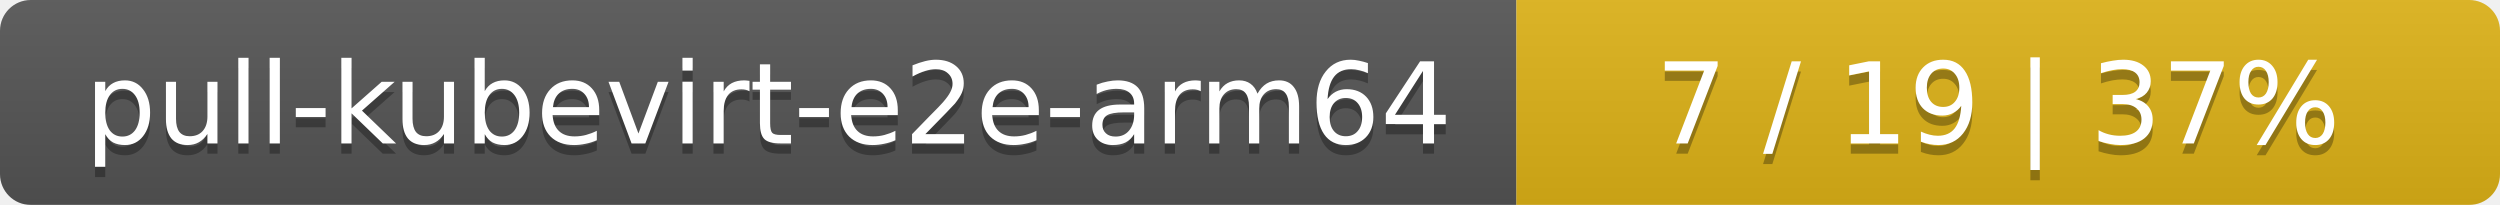
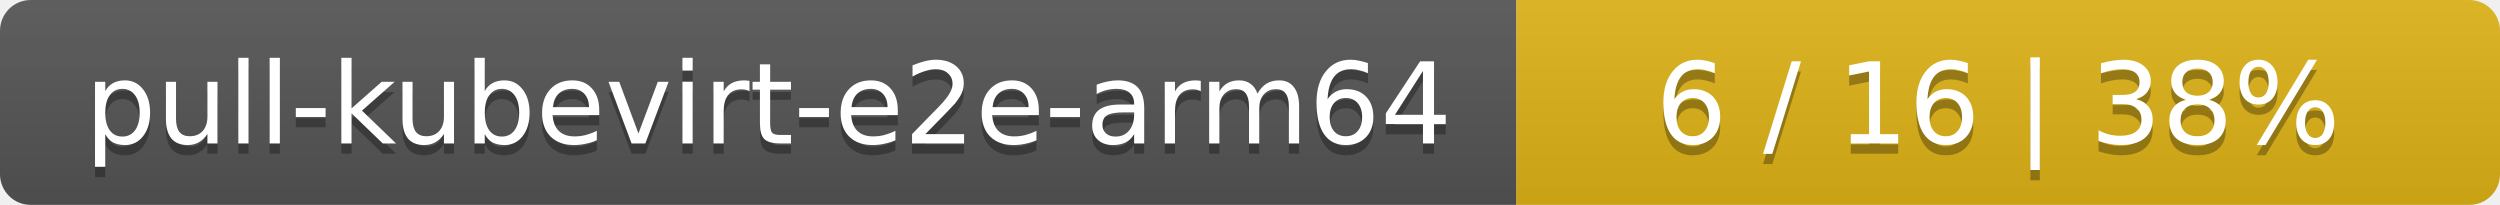
<svg xmlns="http://www.w3.org/2000/svg" width="244" height="20">
  <linearGradient id="smooth" x2="0" y2="100%">
    <stop offset="0" stop-color="#bbb" stop-opacity=".1" />
    <stop offset="1" stop-opacity=".1" />
  </linearGradient>
  <mask id="round">
    <rect width="244" height="20" rx="3" fill="#fff" />
  </mask>
  <g mask="url(#round)">
    <rect width="148" height="20" fill="#555" />
    <rect x="148" width="96" height="20" fill="#dfb317" />
    <rect width="244" height="20" fill="url(#smooth)" />
  </g>
  <g fill="#fff" text-anchor="middle" font-family="DejaVu Sans,Verdana,Geneva,sans-serif" font-size="11">
    <text x="75" y="15" fill="#010101" fill-opacity=".3">pull-kubevirt-e2e-arm64</text>
    <text x="75" y="14">pull-kubevirt-e2e-arm64</text>
-     <text x="195" y="15" fill="#010101" fill-opacity=".3">7 / 19    |    37%</text>
-     <text x="195" y="14">7 / 19    |    37%</text>
+     <text x="195" y="15" fill="#010101" fill-opacity=".3">6 / 16    |    38%</text>
+     <text x="195" y="14">6 / 16    |    38%</text>
  </g>
</svg>
